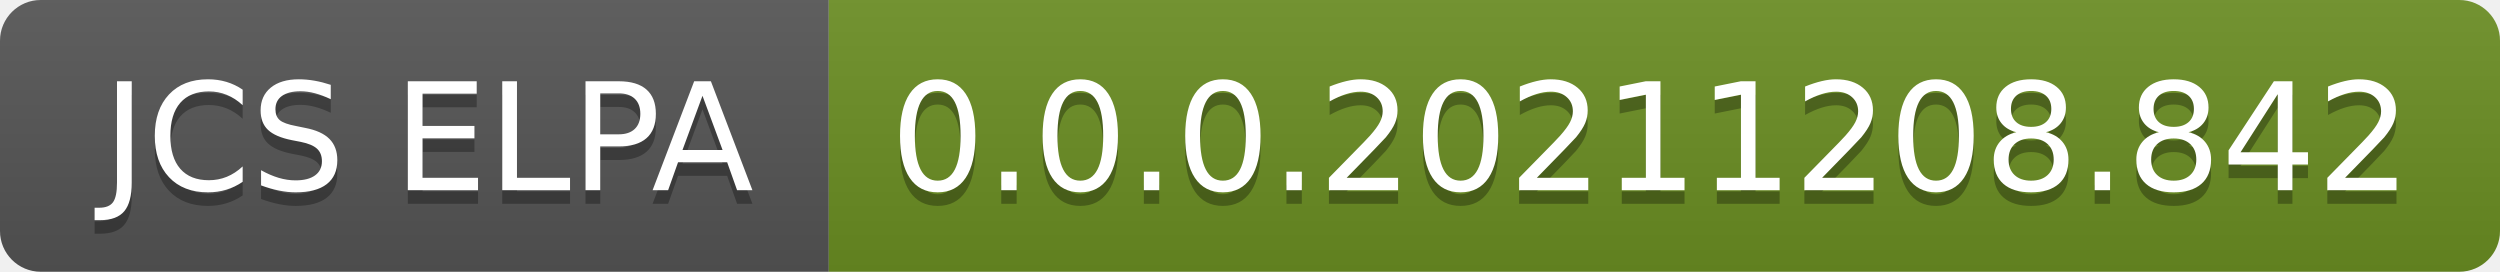
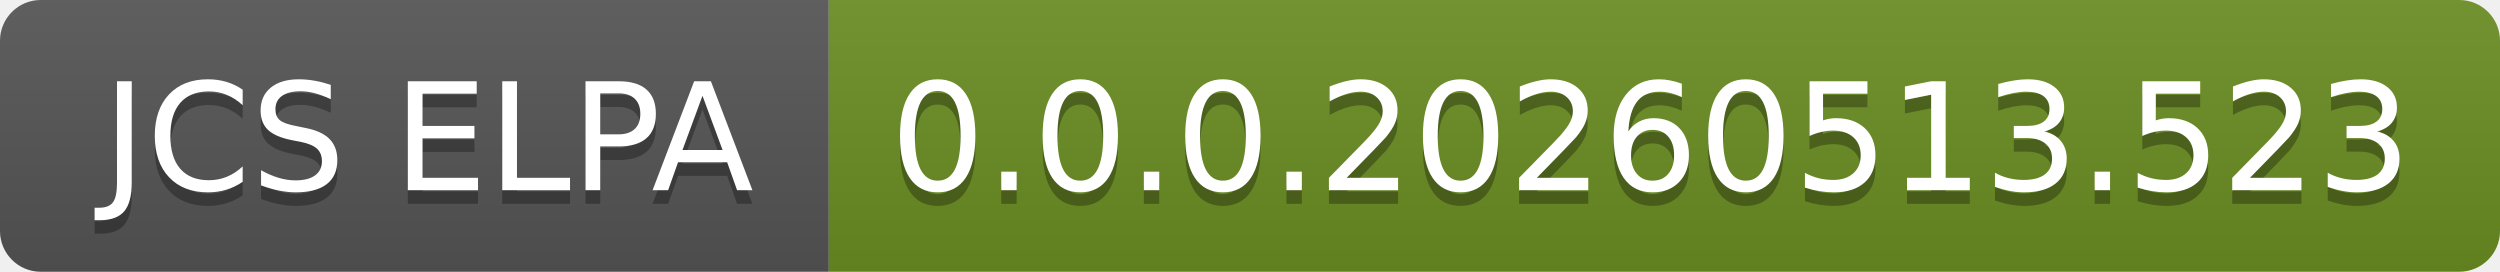
- <svg xmlns="http://www.w3.org/2000/svg" width="184" height="20" role="img" aria-label="JCS ELPA: 0.0.0.20211208.842">
+ <svg xmlns="http://www.w3.org/2000/svg" width="184" height="20" role="img" aria-label="JCS ELPA: 0.0.0.20260513.523">
  <linearGradient id="s" x2="0" y2="100%">
    <stop offset="0" stop-color="#bbb" stop-opacity=".1" />
    <stop offset="1" stop-opacity=".1" />
  </linearGradient>
  <clipPath id="r">
    <rect width="184" height="20" rx="3" fill="#fff" />
  </clipPath>
  <g clip-path="url(#r)">
    <rect width="61" height="20" fill="#555" />
    <rect x="61" width="123" height="20" fill="#6b8e23" />
    <rect width="184" height="20" fill="url(#s)" />
  </g>
  <g fill="#fff" text-anchor="middle" font-family="Verdana,Geneva,DejaVu Sans,sans-serif" text-rendering="geometricPrecision" font-size="110">
    <text aria-hidden="true" x="315" y="150" fill="#010101" fill-opacity=".3" transform="scale(.1)" textLength="510">JCS ELPA</text>
    <text x="315" y="140" transform="scale(.1)" fill="#fff" textLength="510">JCS ELPA</text>
-     <text aria-hidden="true" x="1215" y="150" fill="#010101" fill-opacity=".3" transform="scale(.1)" textLength="1130">0.0.0.20211208.842</text>
-     <text x="1215" y="140" transform="scale(.1)" fill="#fff" textLength="1130">0.0.0.20211208.842</text>
+     <text aria-hidden="true" x="1215" y="150" fill="#010101" fill-opacity=".3" transform="scale(.1)" textLength="1130">0.0.0.20260513.523</text>
+     <text x="1215" y="140" transform="scale(.1)" fill="#fff" textLength="1130">0.0.0.20260513.523</text>
  </g>
</svg>
